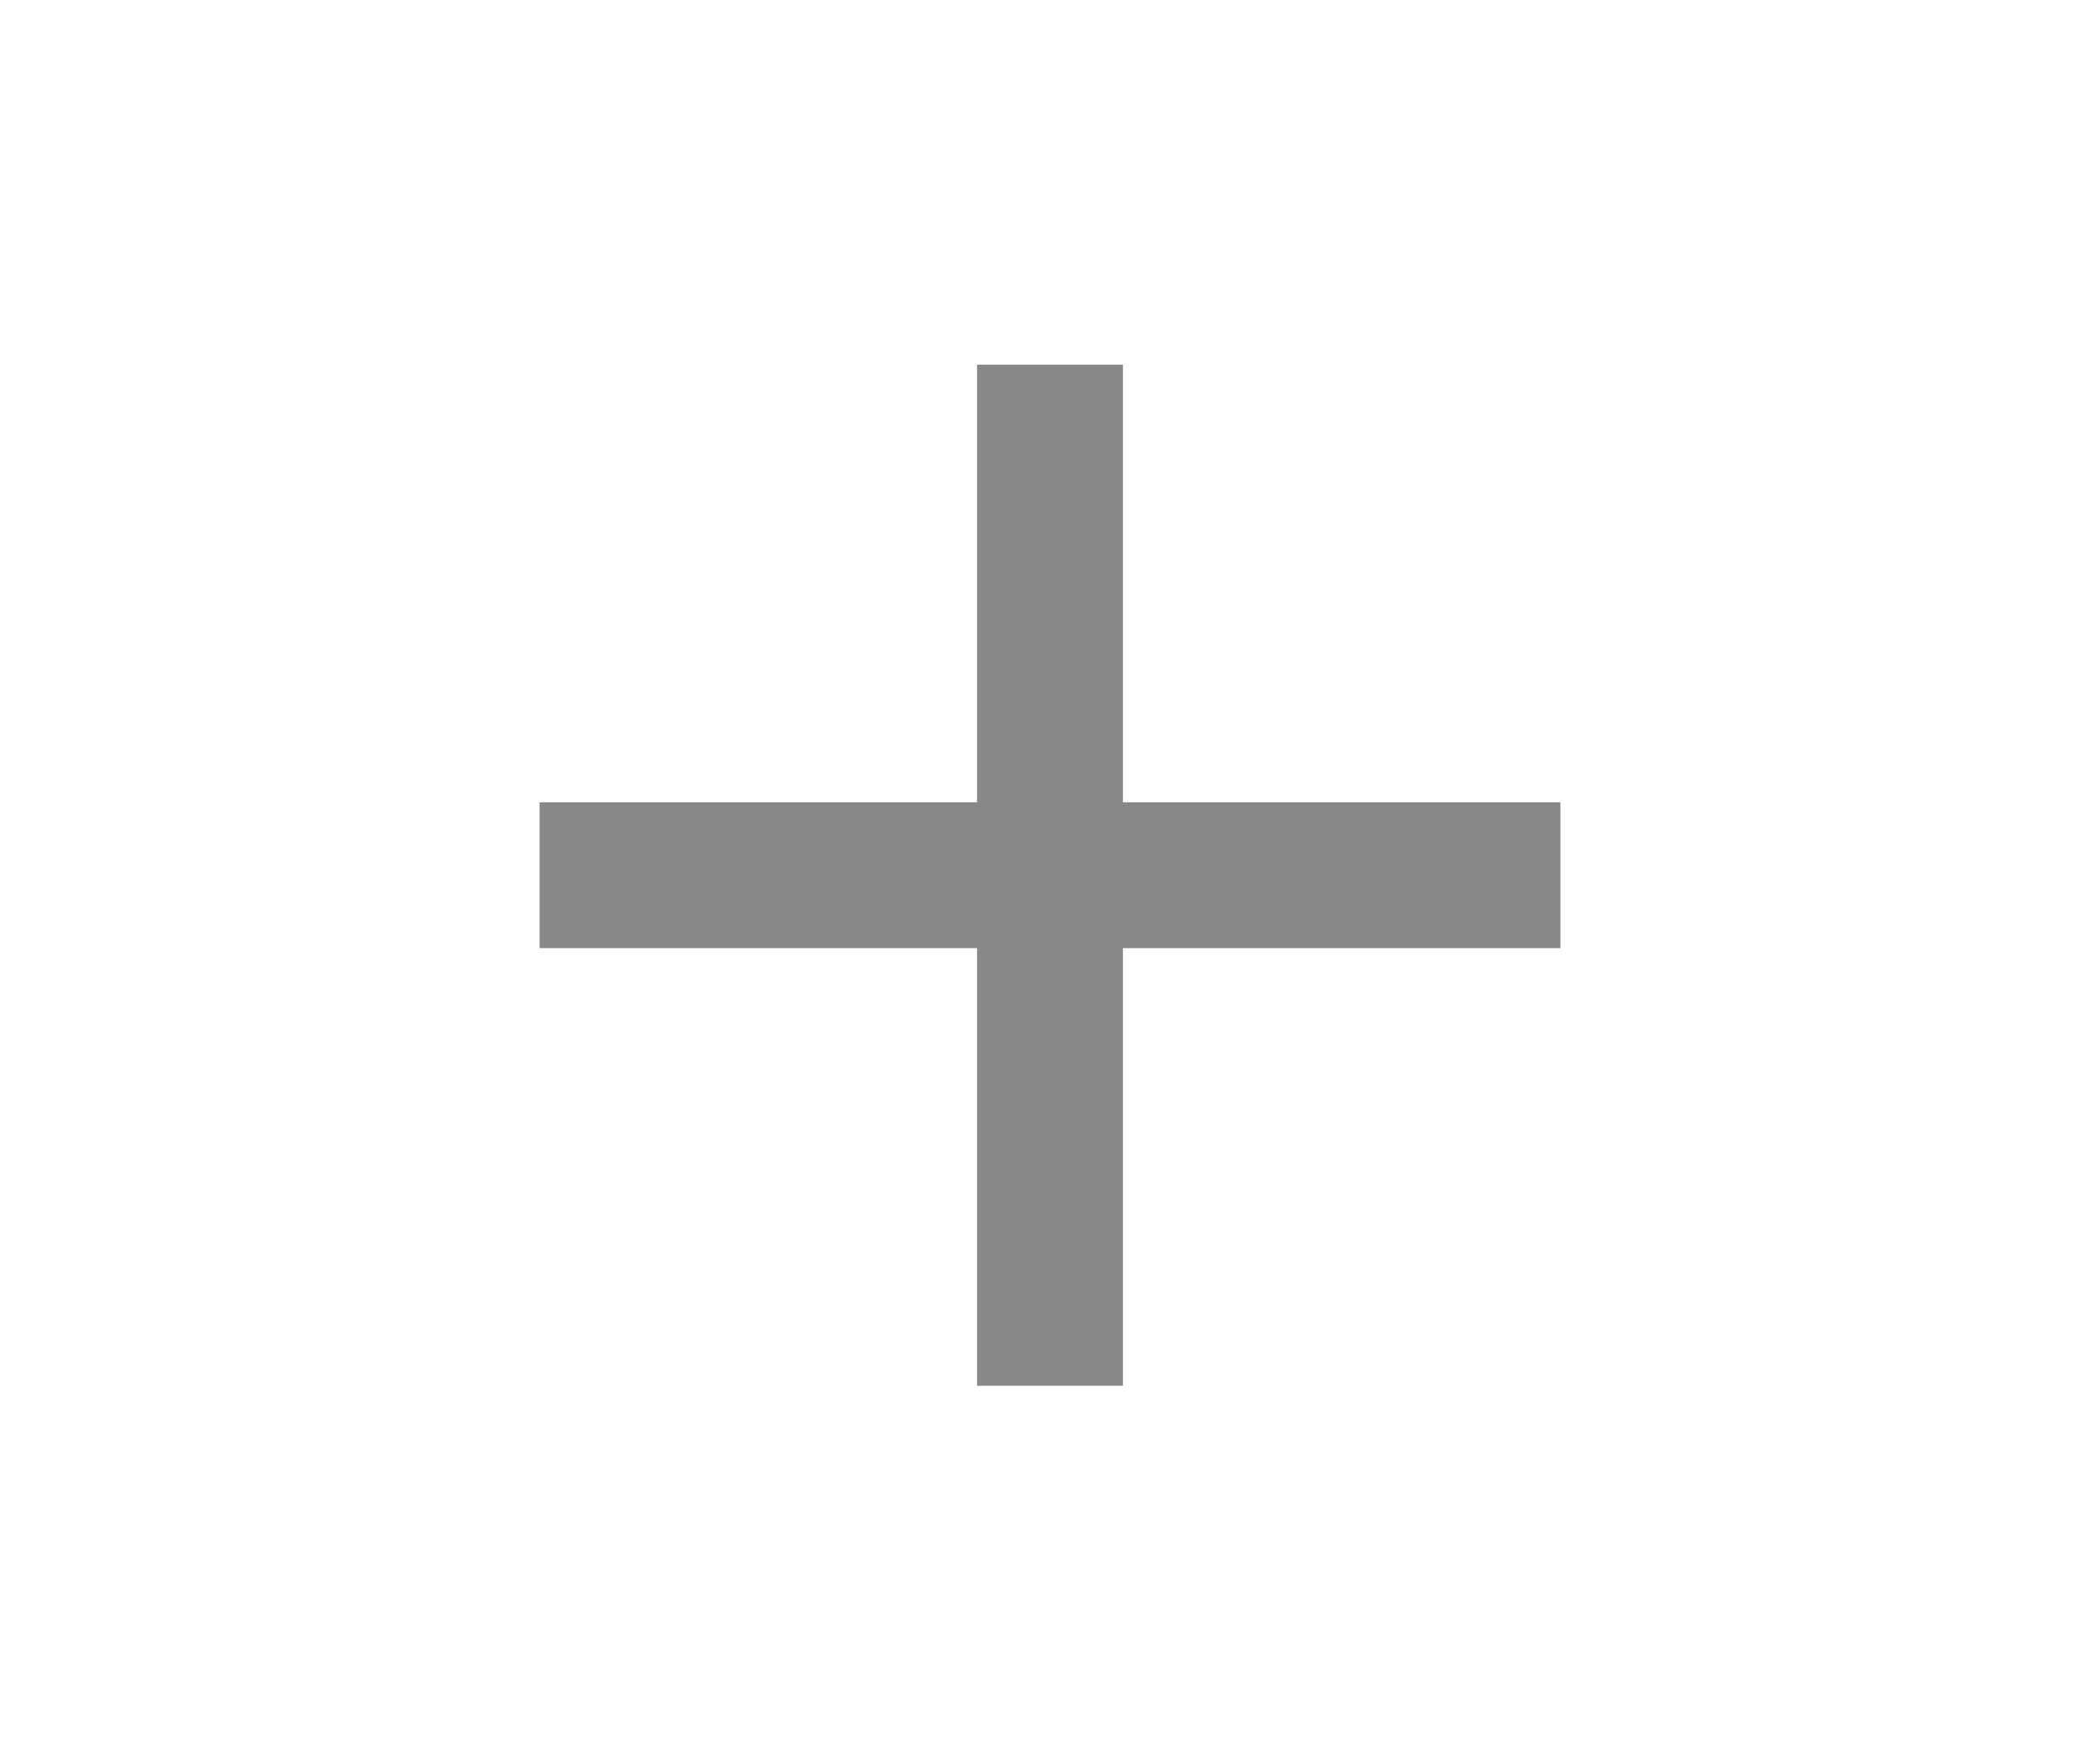
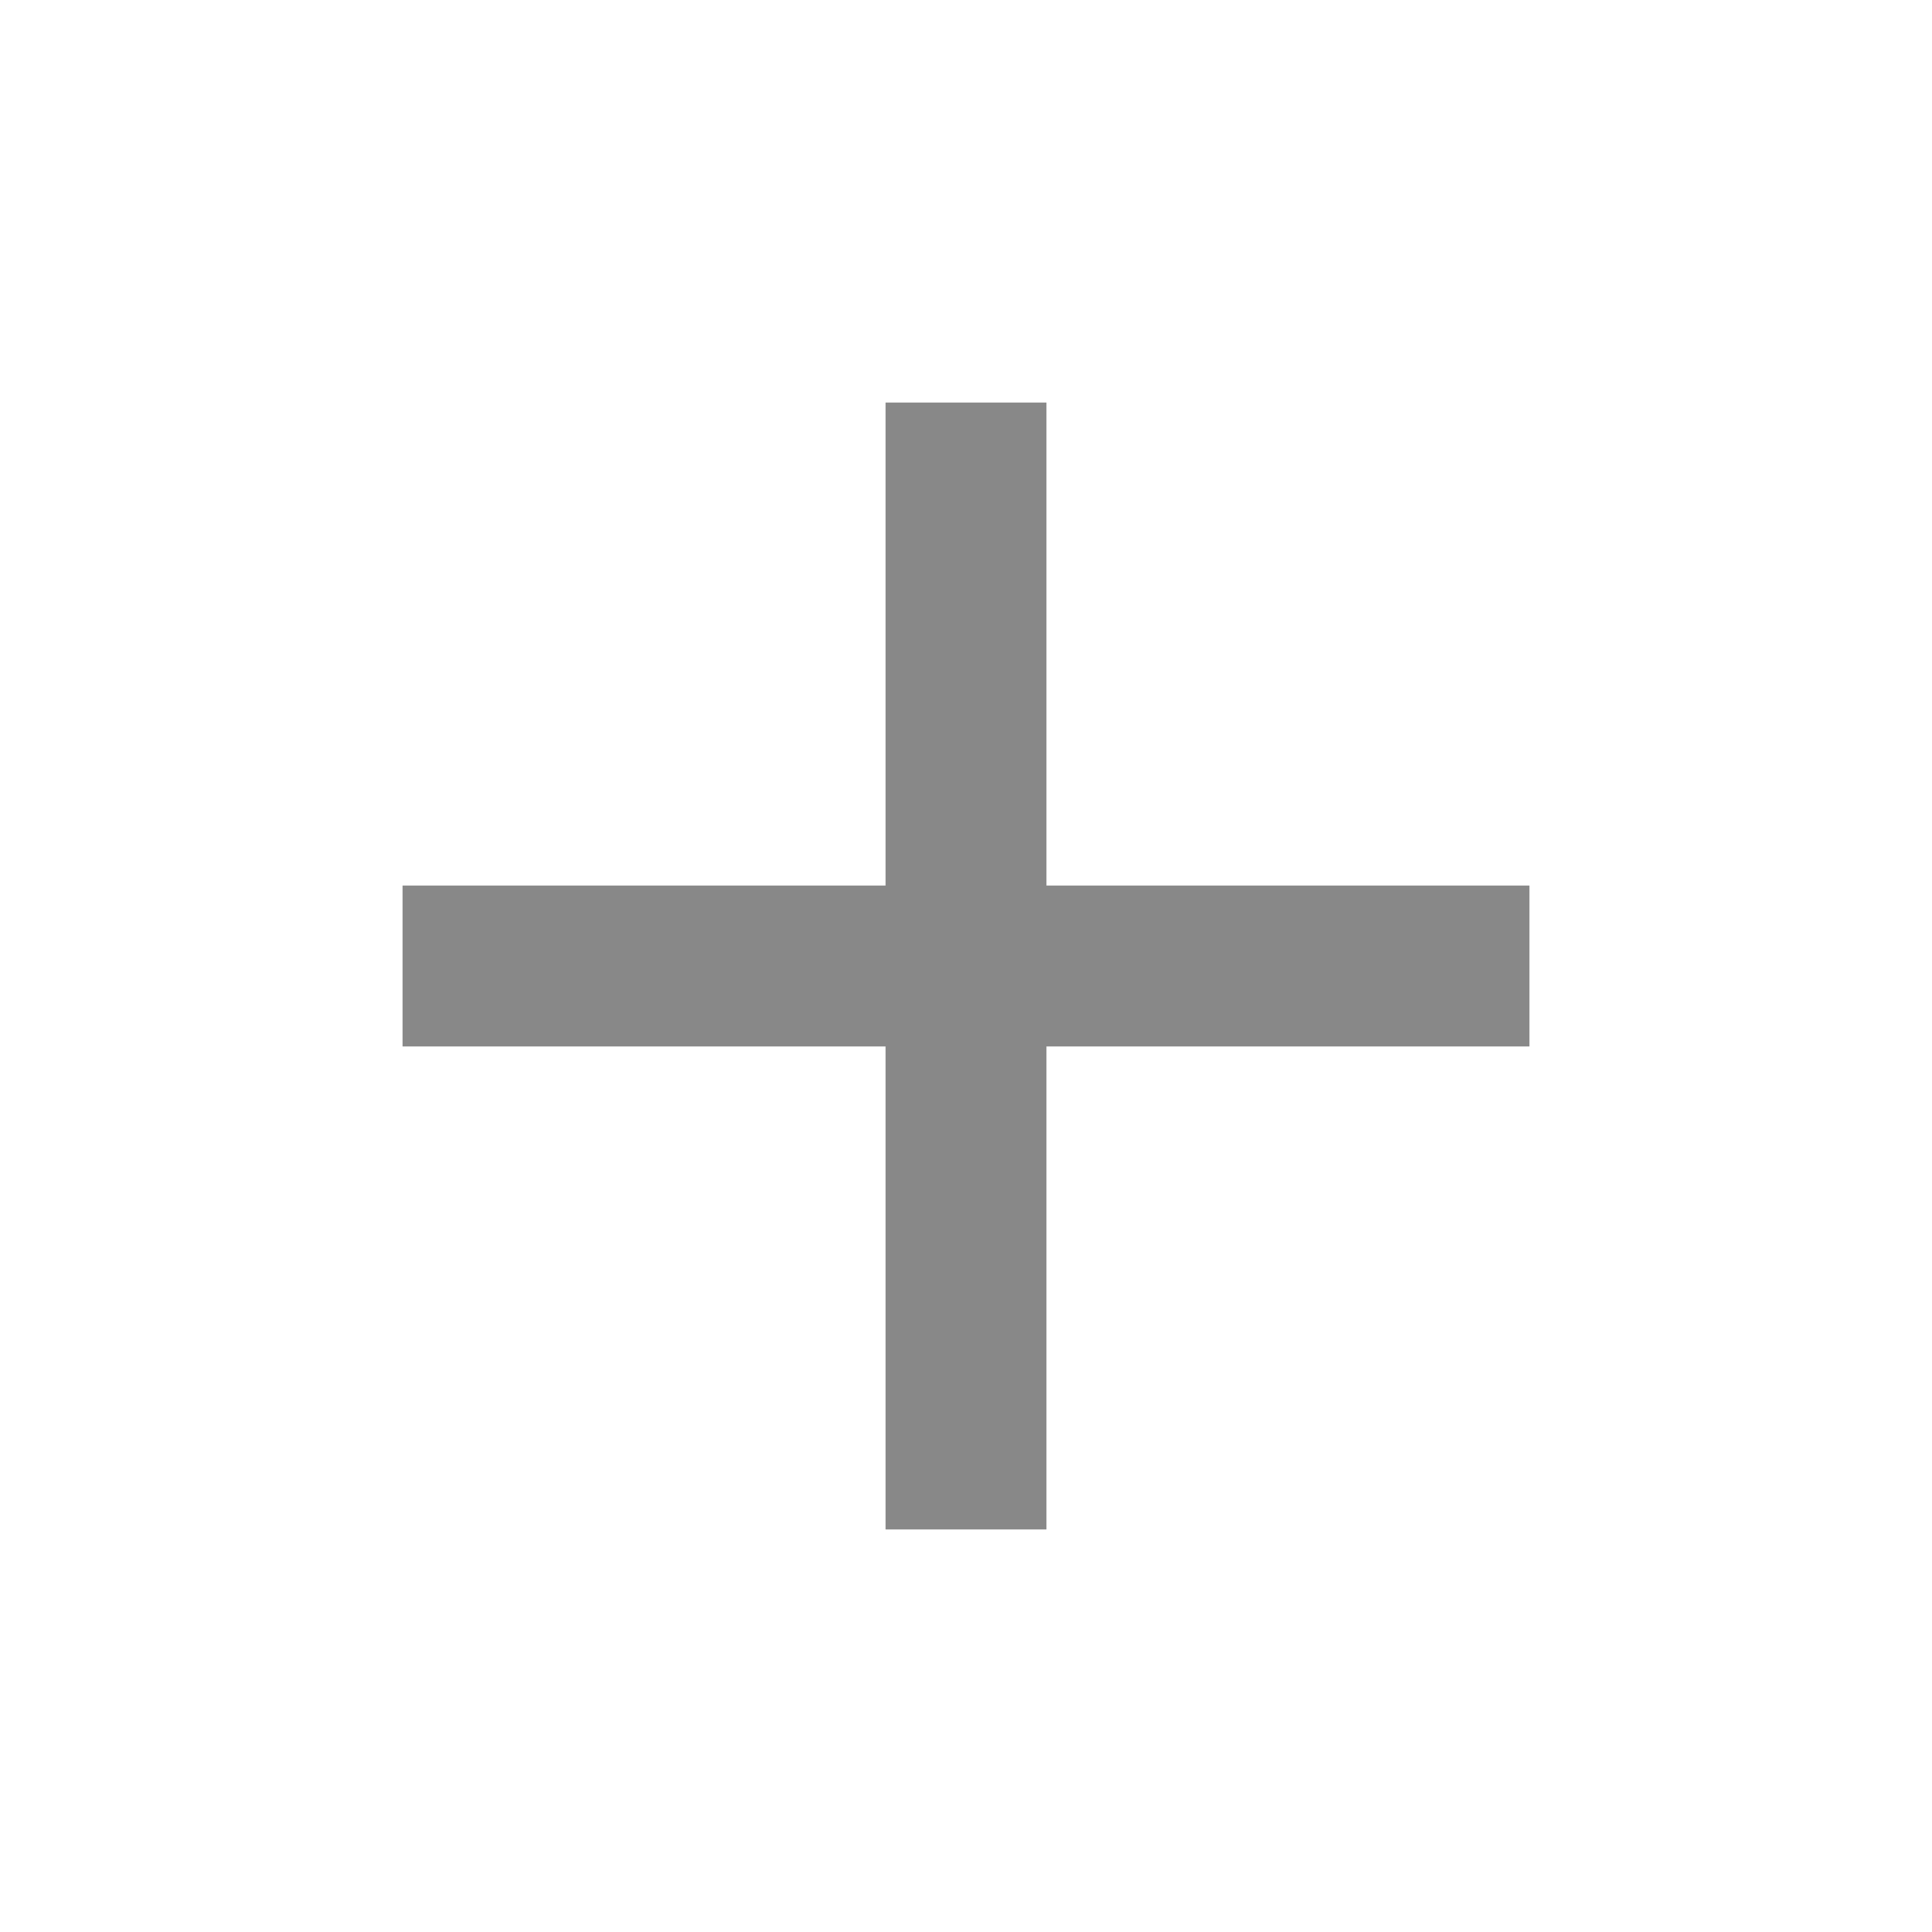
- <svg xmlns="http://www.w3.org/2000/svg" fill="#888888" width="24" height="20" viewBox="0 0 24 24">
+ <svg fill="#888888" viewBox="0 0 24 24">
  <path d="M19 13h-6v6h-2v-6H5v-2h6V5h2v6h6v2z" />
  <path d="M0 0h24v24H0z" fill="none" />
</svg>
